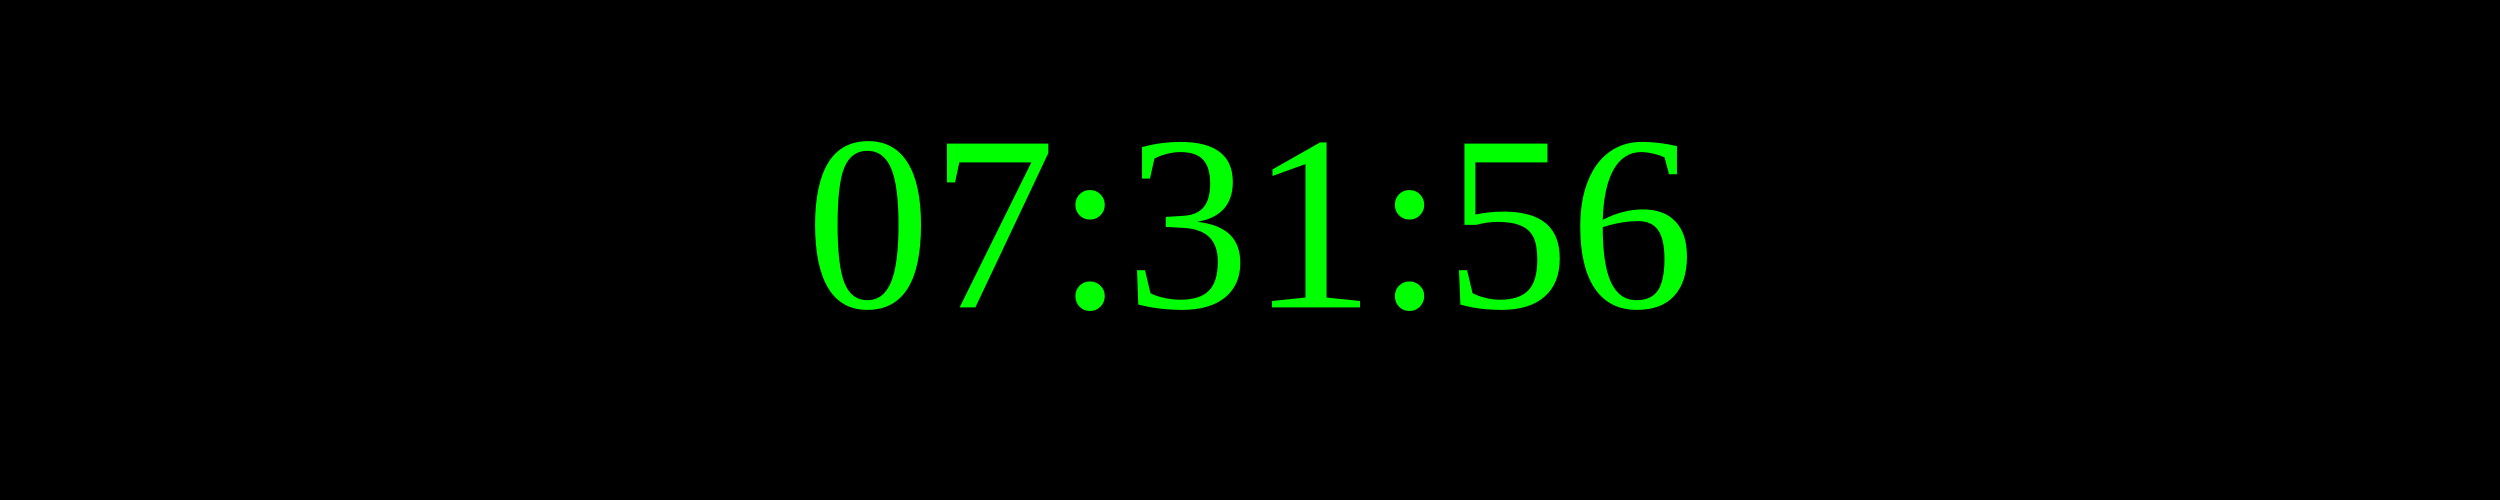
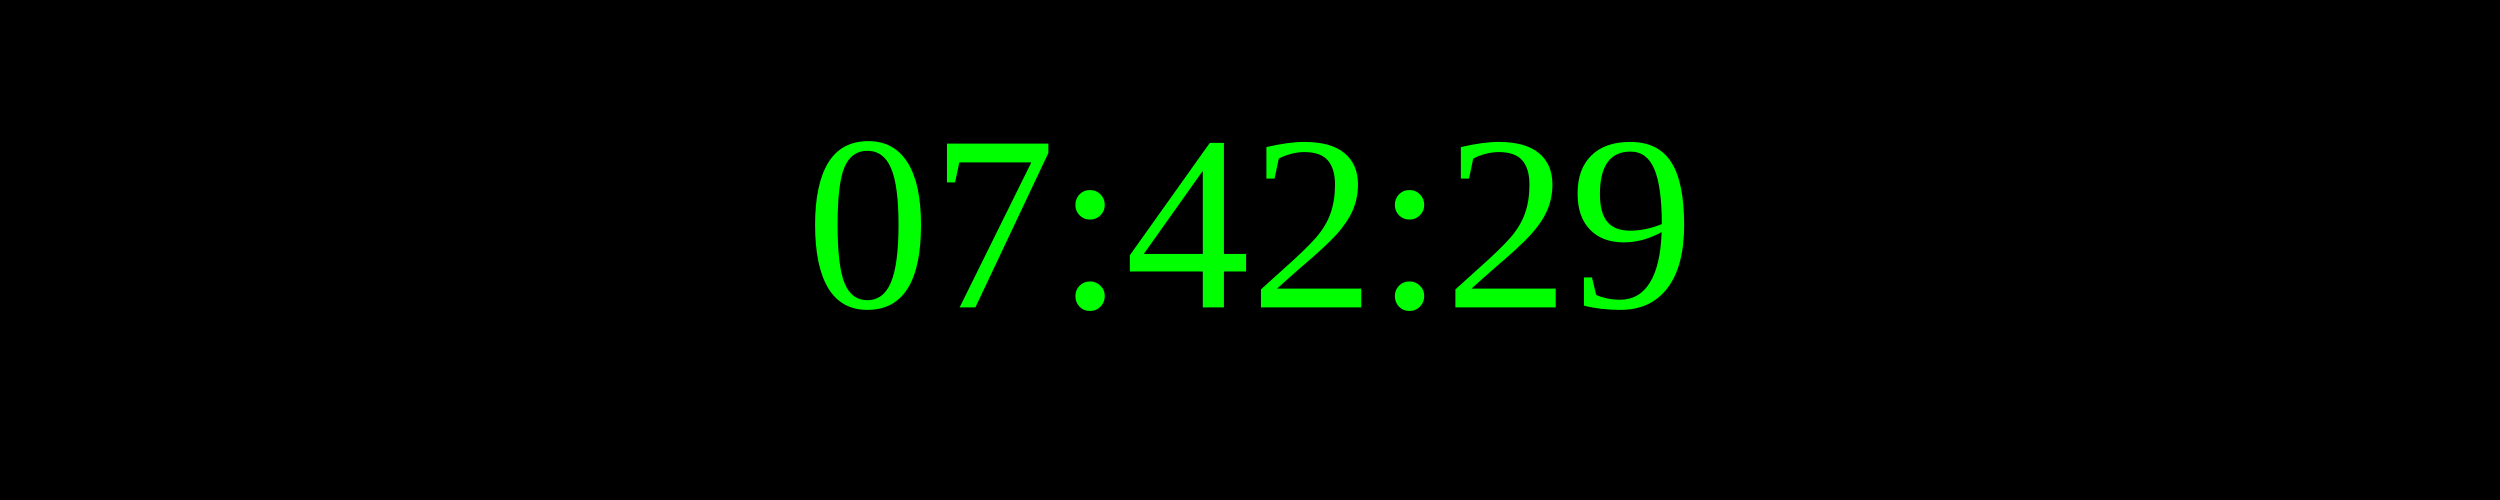
<svg xmlns="http://www.w3.org/2000/svg" width="250" height="50">
  <rect width="100%" height="100%" fill="black" />
  <text x="50%" y="50%" font-size="25" fill="lime" text-anchor="middle" dominant-baseline="middle">
- 07:31:56
+ 07:42:29
</text>
</svg>
